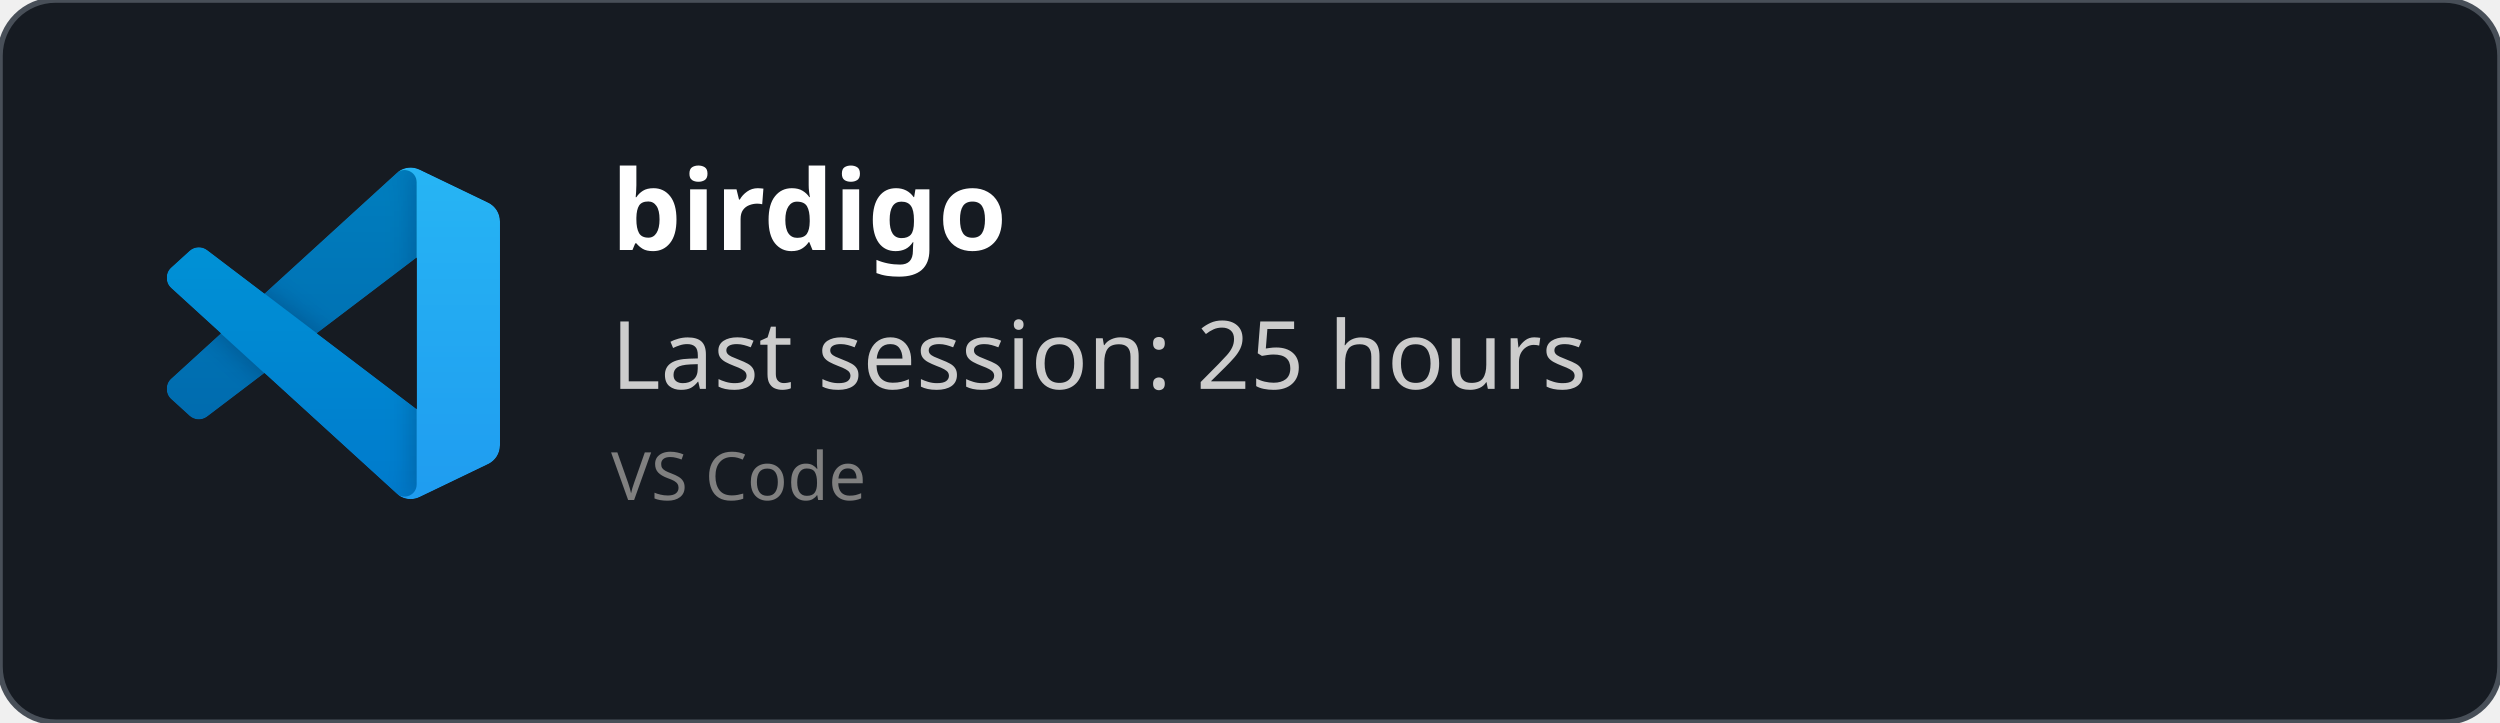
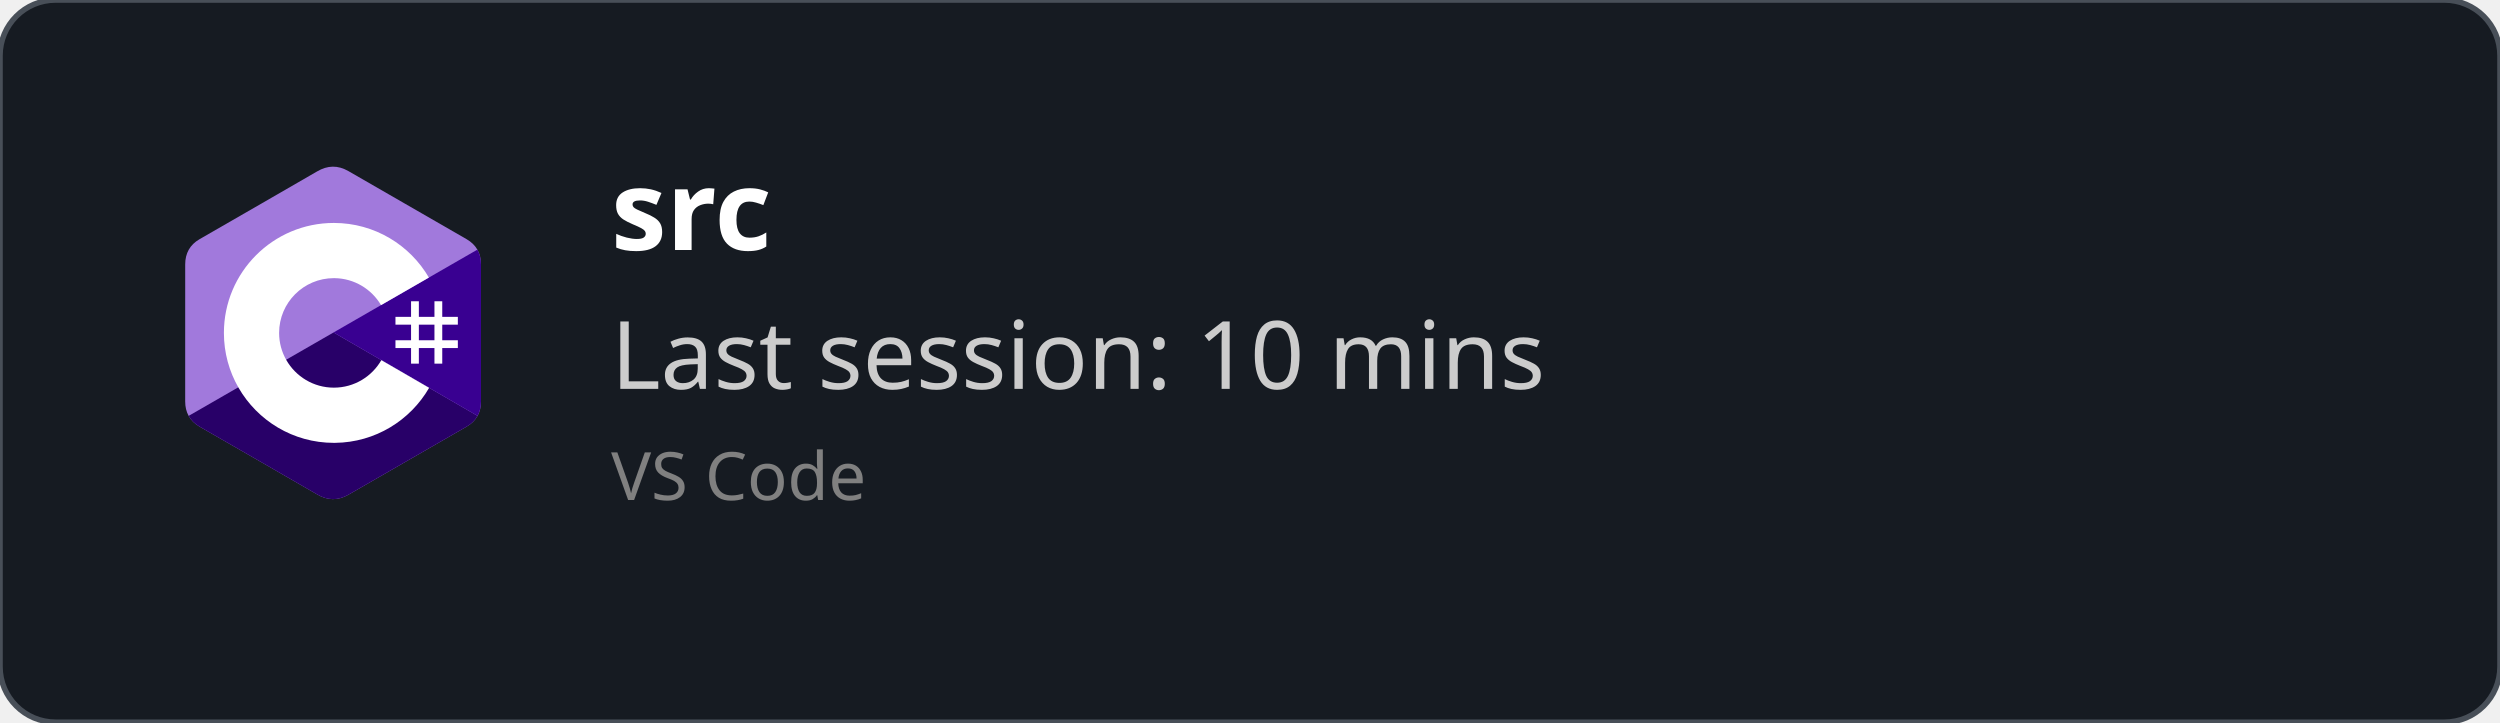
<svg xmlns="http://www.w3.org/2000/svg" width="450" height="130" viewBox="0 0 450 130" fill="none" role="img">
  <style>
    *{
        font-family: 'Segoe UI', Ubuntu, monospace
    }
    </style>
  <defs>
    <clipPath id="horizontalClip" x="20" y="20" width="500" height="200">
      <rect x="90" y="20" width="300" height="50" />
    </clipPath>
  </defs>
  <rect width="450" height="130" fill="rgba(22,27,34)" stroke="#484f58" stroke-width="1" fill-opacity="1" stroke-opacity="1" x="0" y="0" rx="10px" ry="10px">
    </rect>
-   <svg width="60" height="60" x="30" y="30" viewBox="0 0 100 100" fill="none" id="vscode">
-     <mask id="mask0" mask-type="alpha" maskUnits="userSpaceOnUse" x="0" y="0" width="100" height="100">
-       <path fill-rule="evenodd" clip-rule="evenodd" d="M70.912 99.317C72.487 99.931 74.283 99.891 75.873 99.126L96.461 89.22C98.624 88.179 100 85.989 100 83.587V16.413C100 14.011 98.624 11.822 96.461 10.781L75.873 0.874C73.786 -0.13 71.345 0.116 69.513 1.447C69.252 1.637 69.003 1.849 68.769 2.083L29.355 38.041L12.187 25.01C10.589 23.797 8.354 23.896 6.869 25.246L1.363 30.255C-0.453 31.906 -0.455 34.763 1.359 36.417L16.247 50L1.359 63.583C-0.455 65.237 -0.453 68.094 1.363 69.745L6.869 74.754C8.354 76.104 10.589 76.204 12.187 74.99L29.355 61.959L68.769 97.917C69.392 98.541 70.125 99.01 70.912 99.317ZM75.015 27.299L45.109 50L75.015 72.701V27.299Z" fill="white" />
-     </mask>
-     <g mask="url(#mask0)">
-       <path d="M96.461 10.796L75.857 0.876C73.472 -0.273 70.622 0.212 68.75 2.083L1.299 63.583C-0.516 65.237 -0.514 68.094 1.303 69.745L6.813 74.754C8.298 76.104 10.535 76.204 12.134 74.99L93.361 13.37C96.086 11.303 100 13.246 100 16.667V16.427C100 14.027 98.625 11.838 96.461 10.796Z" fill="#0065A9" />
-       <g filter="url(#filter0_d)">
-         <path d="M96.461 89.204L75.857 99.124C73.472 100.273 70.622 99.788 68.75 97.917L1.299 36.417C-0.516 34.763 -0.514 31.906 1.303 30.255L6.813 25.246C8.298 23.896 10.535 23.796 12.134 25.009L93.361 86.63C96.086 88.697 100 86.754 100 83.333V83.573C100 85.974 98.625 88.162 96.461 89.204Z" fill="#007ACC" />
-       </g>
-       <g filter="url(#filter1_d)">
-         <path d="M75.858 99.126C73.472 100.274 70.622 99.788 68.75 97.917C71.056 100.223 75 98.59 75 95.328V4.672C75 1.41 71.056 -0.223 68.75 2.083C70.622 0.211 73.472 -0.274 75.858 0.874L96.459 10.781C98.623 11.822 100 14.011 100 16.413V83.587C100 85.989 98.623 88.179 96.459 89.22L75.858 99.126Z" fill="#1F9CF0" />
-       </g>
-       <g style="mix-blend-mode:overlay" opacity="0.25">
-         <path fill-rule="evenodd" clip-rule="evenodd" d="M70.851 99.317C72.426 99.931 74.222 99.891 75.812 99.126L96.4 89.22C98.563 88.179 99.939 85.989 99.939 83.587V16.413C99.939 14.011 98.564 11.822 96.4 10.781L75.812 0.874C73.725 -0.13 71.284 0.116 69.453 1.447C69.191 1.637 68.942 1.849 68.708 2.083L29.294 38.041L12.126 25.01C10.528 23.796 8.293 23.896 6.809 25.246L1.302 30.255C-0.513 31.906 -0.515 34.763 1.298 36.417L16.186 50L1.298 63.583C-0.515 65.237 -0.513 68.094 1.302 69.745L6.809 74.754C8.293 76.104 10.528 76.204 12.126 74.99L29.294 61.959L68.708 97.917C69.332 98.54 70.064 99.01 70.851 99.317ZM74.954 27.299L45.048 50L74.954 72.701V27.299Z" fill="url(#paint0_linear)" />
-       </g>
+   <svg width="60" height="60" x="30" y="30" viewBox="0 0 256 288" version="1.1" preserveAspectRatio="xMidYMid">
+     <g>
+       <path d="M255.569,84.452 C255.567,79.622 254.534,75.354 252.445,71.691 C250.393,68.089 247.32,65.07 243.198,62.683 C209.173,43.064 175.115,23.505 141.101,3.866 C131.931,-1.428 123.04,-1.235 113.938,4.135 C100.395,12.122 32.59,50.969 12.385,62.672 C4.064,67.489 0.015,74.861 0.013,84.443 C0,123.898 0.013,163.352 0,202.808 C0,207.532 0.991,211.717 2.988,215.325 C5.041,219.036 8.157,222.138 12.374,224.579 C32.58,236.282 100.394,275.126 113.934,283.115 C123.04,288.488 131.931,288.68 141.104,283.384 C175.119,263.744 209.179,244.186 243.209,224.567 C247.426,222.127 250.542,219.023 252.595,215.315 C254.589,211.707 255.582,207.522 255.582,202.797 C255.582,202.797 255.582,123.908 255.569,84.452" fill="#A179DC" fill-rule="nonzero" />
+       <path d="M128.182,143.241 L2.988,215.325 C5.041,219.036 8.157,222.138 12.374,224.579 C32.58,236.282 100.394,275.126 113.934,283.115 C123.04,288.488 131.931,288.68 141.104,283.384 C175.119,263.744 209.179,244.186 243.209,224.567 C247.426,222.127 250.542,219.023 252.595,215.315 L128.182,143.241" fill="#280068" fill-rule="nonzero" />
+       <path d="M255.569,84.452 C255.567,79.622 254.534,75.354 252.445,71.691 L128.182,143.241 L252.595,215.315 C254.589,211.707 255.58,207.522 255.582,202.797 C255.582,202.797 255.582,123.908 255.569,84.452" fill="#390091" fill-rule="nonzero" />
+       <path d="M201.892,116.294 L201.892,129.768 L215.366,129.768 L215.366,116.294 L222.103,116.294 L222.103,129.768 L235.577,129.768 L235.577,136.505 L222.103,136.505 L222.103,149.978 L235.577,149.978 L235.577,156.715 L222.103,156.715 L222.103,170.189 L215.366,170.189 L215.366,156.715 L201.892,156.715 L201.892,170.189 L195.155,170.189 L195.155,156.715 L181.682,156.715 L181.682,149.978 L195.155,149.978 L195.155,136.505 L181.682,136.505 L181.682,129.768 L195.155,129.768 L195.155,116.294 L201.892,116.294 Z M215.366,136.505 L201.892,136.505 L201.892,149.978 L215.366,149.978 L215.366,136.505 Z" fill="#FFFFFF" />
+       <path d="M128.457,48.626 C163.601,48.626 194.284,67.712 210.719,96.082 L210.558,95.809 L169.21,119.617 C161.063,105.824 146.128,96.515 128.996,96.323 L128.457,96.32 C102.331,96.32 81.151,117.5 81.151,143.625 C81.151,152.169 83.428,160.178 87.39,167.095 C95.544,181.33 110.873,190.931 128.457,190.931 C146.15,190.931 161.566,181.208 169.678,166.821 L169.481,167.166 L210.768,191.084 C194.513,219.213 164.25,238.241 129.515,238.62 L128.457,238.626 C93.202,238.626 62.432,219.422 46.038,190.902 C38.035,176.979 33.456,160.838 33.456,143.625 C33.456,91.159 75.988,48.626 128.457,48.626 Z" fill="#FFFFFF" fill-rule="nonzero" />
    </g>
-     <defs>
-       <filter id="filter0_d" x="-8.394" y="15.829" width="116.727" height="92.246" filterUnits="userSpaceOnUse" color-interpolation-filters="sRGB">
-         <feFlood flood-opacity="0" result="BackgroundImageFix" />
-         <feColorMatrix in="SourceAlpha" type="matrix" values="0 0 0 0 0 0 0 0 0 0 0 0 0 0 0 0 0 0 127 0" />
-         <feOffset />
-         <feGaussianBlur stdDeviation="4.167" />
-         <feColorMatrix type="matrix" values="0 0 0 0 0 0 0 0 0 0 0 0 0 0 0 0 0 0 0.25 0" />
-         <feBlend mode="overlay" in2="BackgroundImageFix" result="effect1_dropShadow" />
-         <feBlend mode="normal" in="SourceGraphic" in2="effect1_dropShadow" result="shape" />
-       </filter>
-       <filter id="filter1_d" x="60.417" y="-8.076" width="47.917" height="116.151" filterUnits="userSpaceOnUse" color-interpolation-filters="sRGB">
-         <feFlood flood-opacity="0" result="BackgroundImageFix" />
-         <feColorMatrix in="SourceAlpha" type="matrix" values="0 0 0 0 0 0 0 0 0 0 0 0 0 0 0 0 0 0 127 0" />
-         <feOffset />
-         <feGaussianBlur stdDeviation="4.167" />
-         <feColorMatrix type="matrix" values="0 0 0 0 0 0 0 0 0 0 0 0 0 0 0 0 0 0 0.25 0" />
-         <feBlend mode="overlay" in2="BackgroundImageFix" result="effect1_dropShadow" />
-         <feBlend mode="normal" in="SourceGraphic" in2="effect1_dropShadow" result="shape" />
-       </filter>
-       <linearGradient id="paint0_linear" x1="49.939" y1="0.258" x2="49.939" y2="99.742" gradientUnits="userSpaceOnUse">
-         <stop stop-color="white" />
-         <stop offset="1" stop-color="white" stop-opacity="0" />
-       </linearGradient>
-     </defs>
  </svg>
  <text x="110" y="45" font-size="20" clip-path="url(#horizontalClip)" font-weight="bold" font-family="Ubuntu" fill="white">
-     birdigo
+     src
    </text>
  <text x="110" y="70" font-size="17px" font-family="Ubuntu" fill="#ccc">
-     Last session: 25 hours
+     Last session: 10 mins
    </text>
  <text x="110" y="90" font-size="12px" font-family="Ubuntu" fill="grey">
    VS Code
    </text>
</svg>
